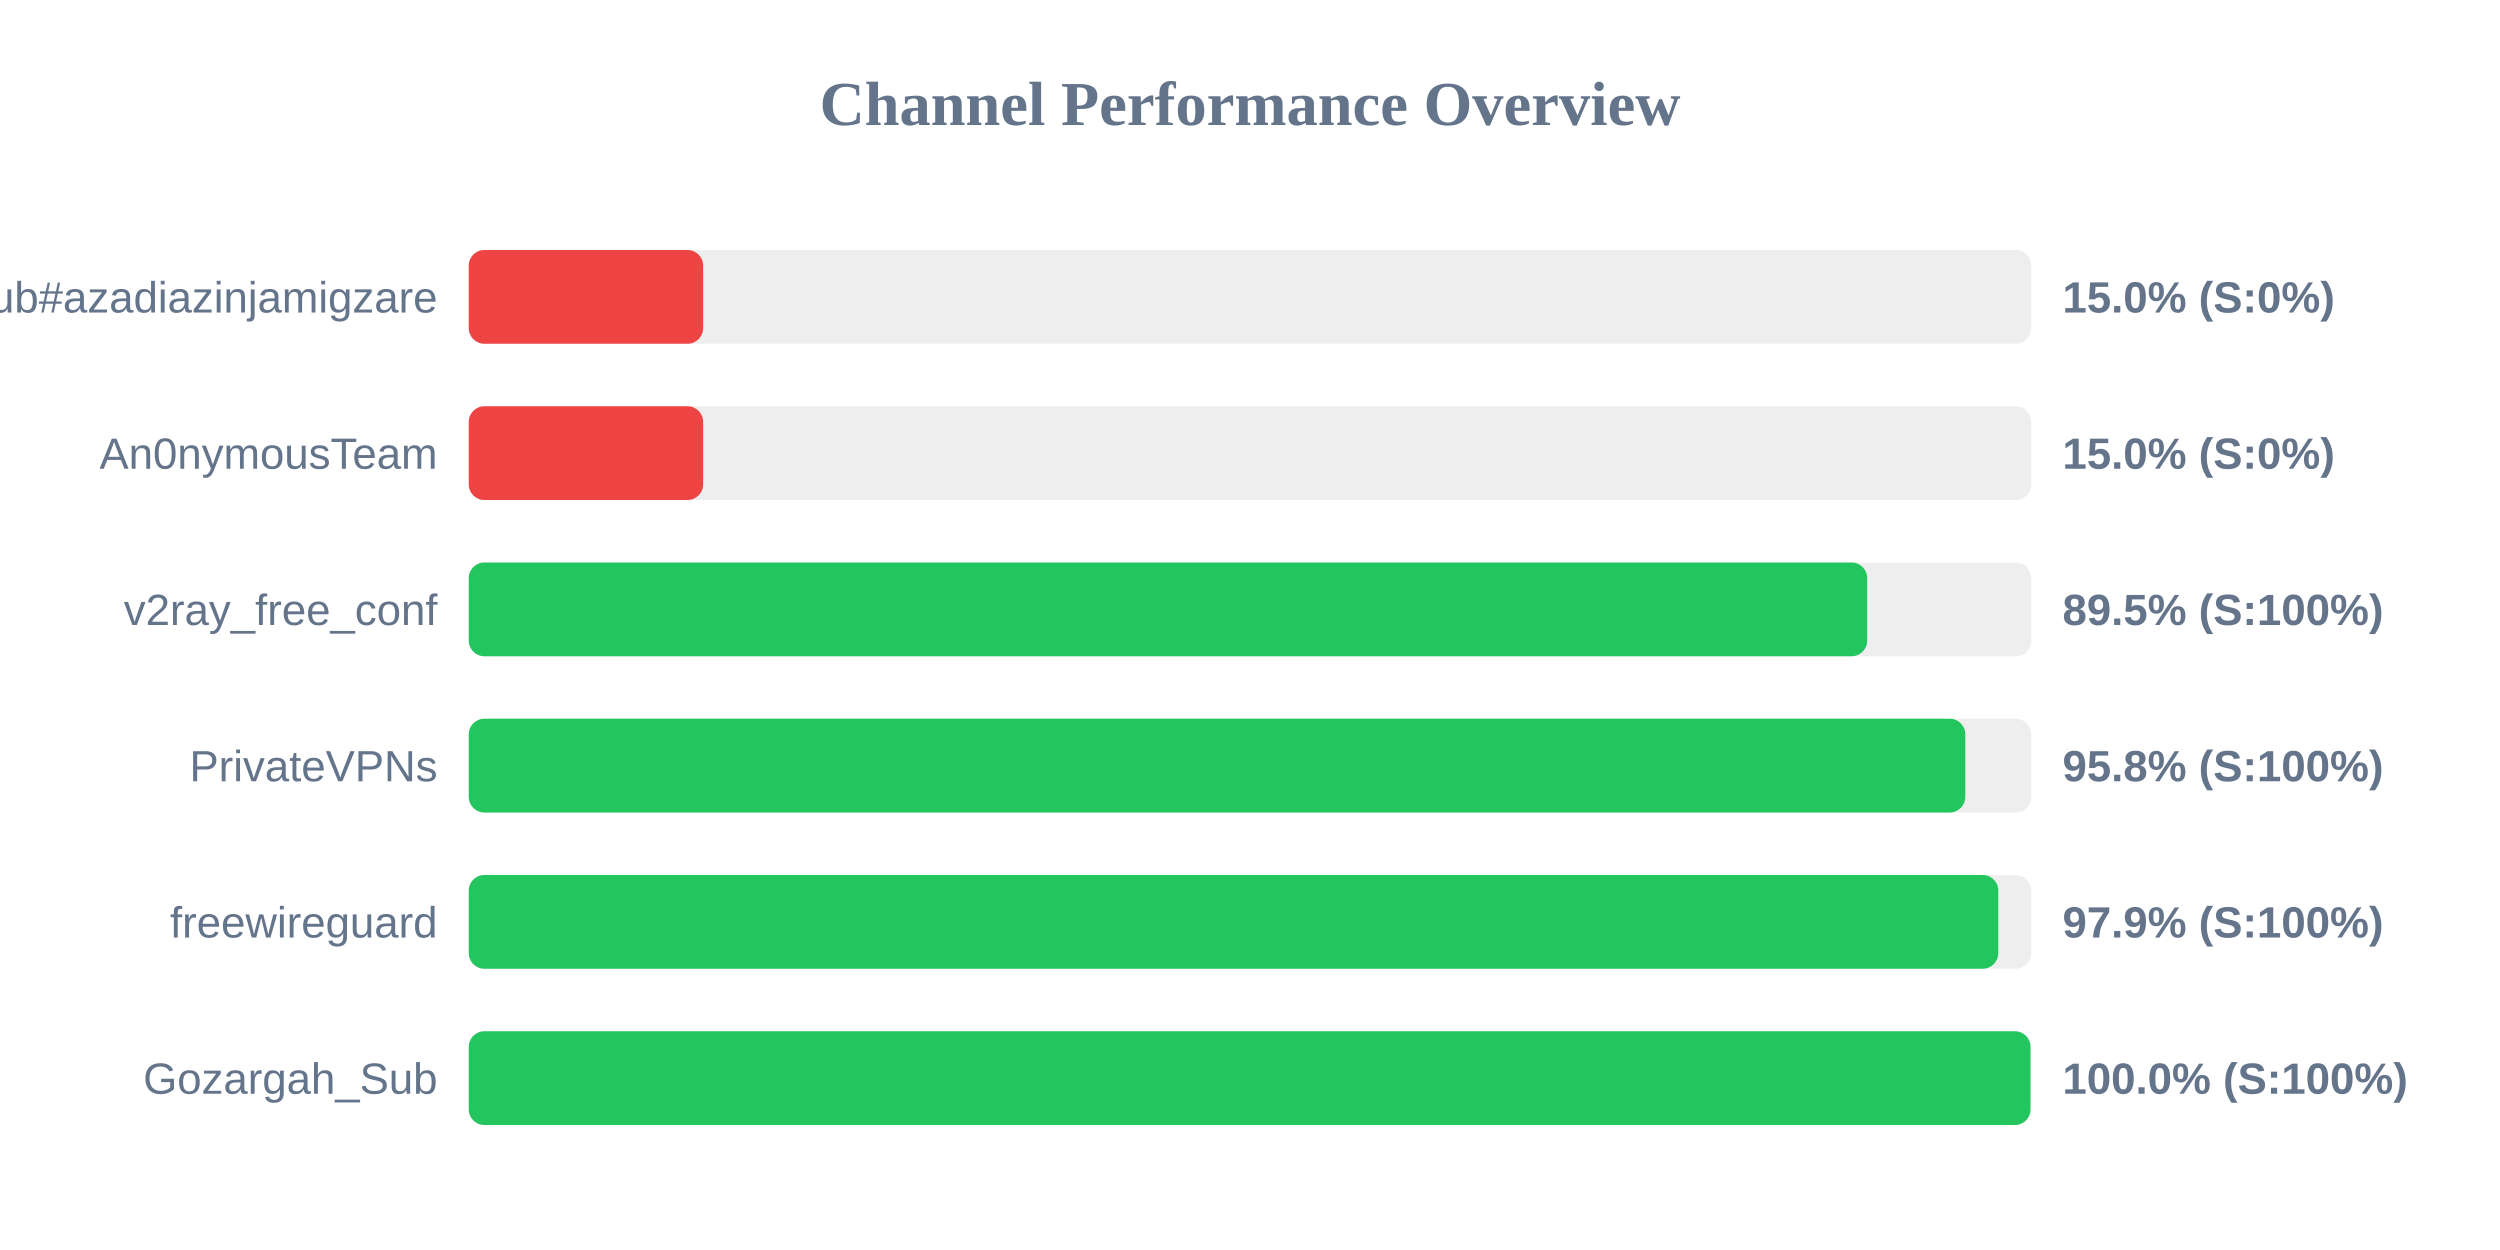
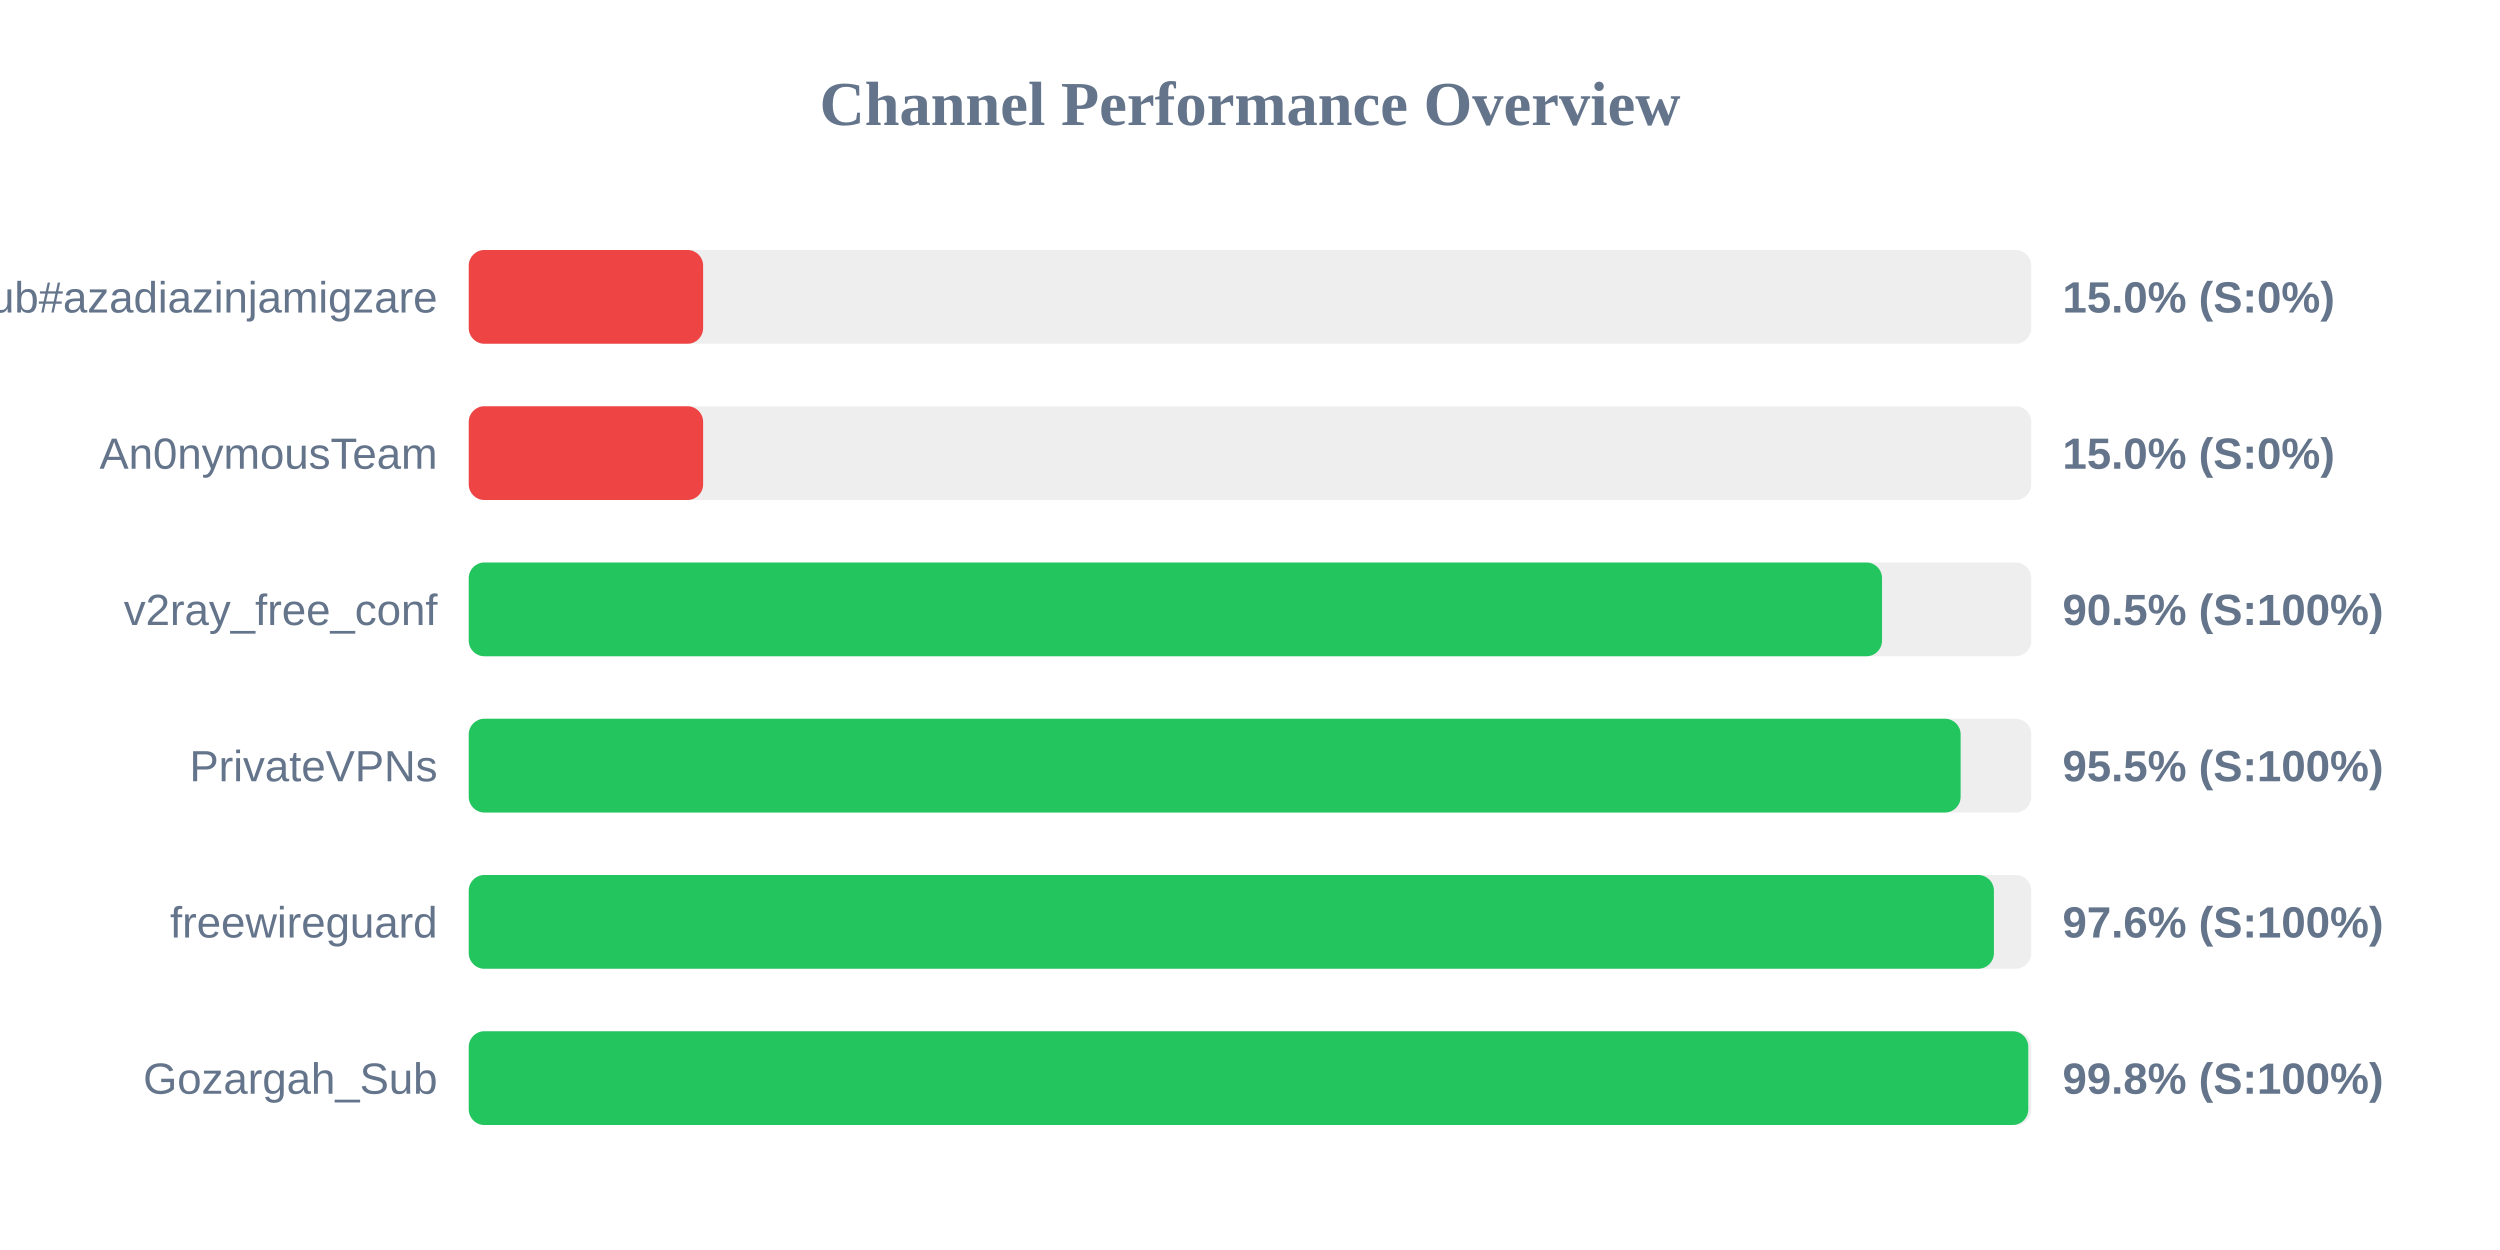
<svg xmlns="http://www.w3.org/2000/svg" width="800" height="400" version="1.1">
  <style>
        .row { font: 14px Arial; fill: #64748b; }
        .score { font: bold 14px Arial; fill: #64748b; }
    </style>
  <text x="400" y="40" text-anchor="middle" font-size="20px" font-weight="bold" fill="#64748b">Channel Performance Overview</text>
  <rect x="150" y="80" width="500" height="30" fill="#eee" rx="5" />
  <rect x="150" y="80" width="75.0" height="30" fill="#ef4444" rx="5" />
  <text x="140" y="100" text-anchor="end" class="row">Sub#azadiazinjamigzare</text>
  <text x="660" y="100" text-anchor="start" class="score">15.0% (S:0%)</text>
  <rect x="150" y="130" width="500" height="30" fill="#eee" rx="5" />
  <rect x="150" y="130" width="75.0" height="30" fill="#ef4444" rx="5" />
  <text x="140" y="150" text-anchor="end" class="row">An0nymousTeam</text>
  <text x="660" y="150" text-anchor="start" class="score">15.0% (S:0%)</text>
  <rect x="150" y="180" width="500" height="30" fill="#eee" rx="5" />
-   <rect x="150" y="180" width="447.5" height="30" fill="#22c55e" rx="5" />
+   <rect x="150" y="180" width="452.25" height="30" fill="#22c55e" rx="5" />
  <text x="140" y="200" text-anchor="end" class="row">v2ray_free_conf</text>
-   <text x="660" y="200" text-anchor="start" class="score">89.5% (S:100%)</text>
+   <text x="660" y="200" text-anchor="start" class="score">90.5% (S:100%)</text>
  <rect x="150" y="230" width="500" height="30" fill="#eee" rx="5" />
-   <rect x="150" y="230" width="478.9" height="30" fill="#22c55e" rx="5" />
+   <rect x="150" y="230" width="477.4" height="30" fill="#22c55e" rx="5" />
  <text x="140" y="250" text-anchor="end" class="row">PrivateVPNs</text>
-   <text x="660" y="250" text-anchor="start" class="score">95.8% (S:100%)</text>
+   <text x="660" y="250" text-anchor="start" class="score">95.5% (S:100%)</text>
  <rect x="150" y="280" width="500" height="30" fill="#eee" rx="5" />
-   <rect x="150" y="280" width="489.45" height="30" fill="#22c55e" rx="5" />
+   <rect x="150" y="280" width="488.05" height="30" fill="#22c55e" rx="5" />
  <text x="140" y="300" text-anchor="end" class="row">freewireguard</text>
-   <text x="660" y="300" text-anchor="start" class="score">97.9% (S:100%)</text>
+   <text x="660" y="300" text-anchor="start" class="score">97.6% (S:100%)</text>
  <rect x="150" y="330" width="500" height="30" fill="#eee" rx="5" />
-   <rect x="150" y="330" width="499.75" height="30" fill="#22c55e" rx="5" />
+   <rect x="150" y="330" width="499.05" height="30" fill="#22c55e" rx="5" />
  <text x="140" y="350" text-anchor="end" class="row">Gozargah_Sub</text>
-   <text x="660" y="350" text-anchor="start" class="score">100.0% (S:100%)</text>
+   <text x="660" y="350" text-anchor="start" class="score">99.8% (S:100%)</text>
</svg>
